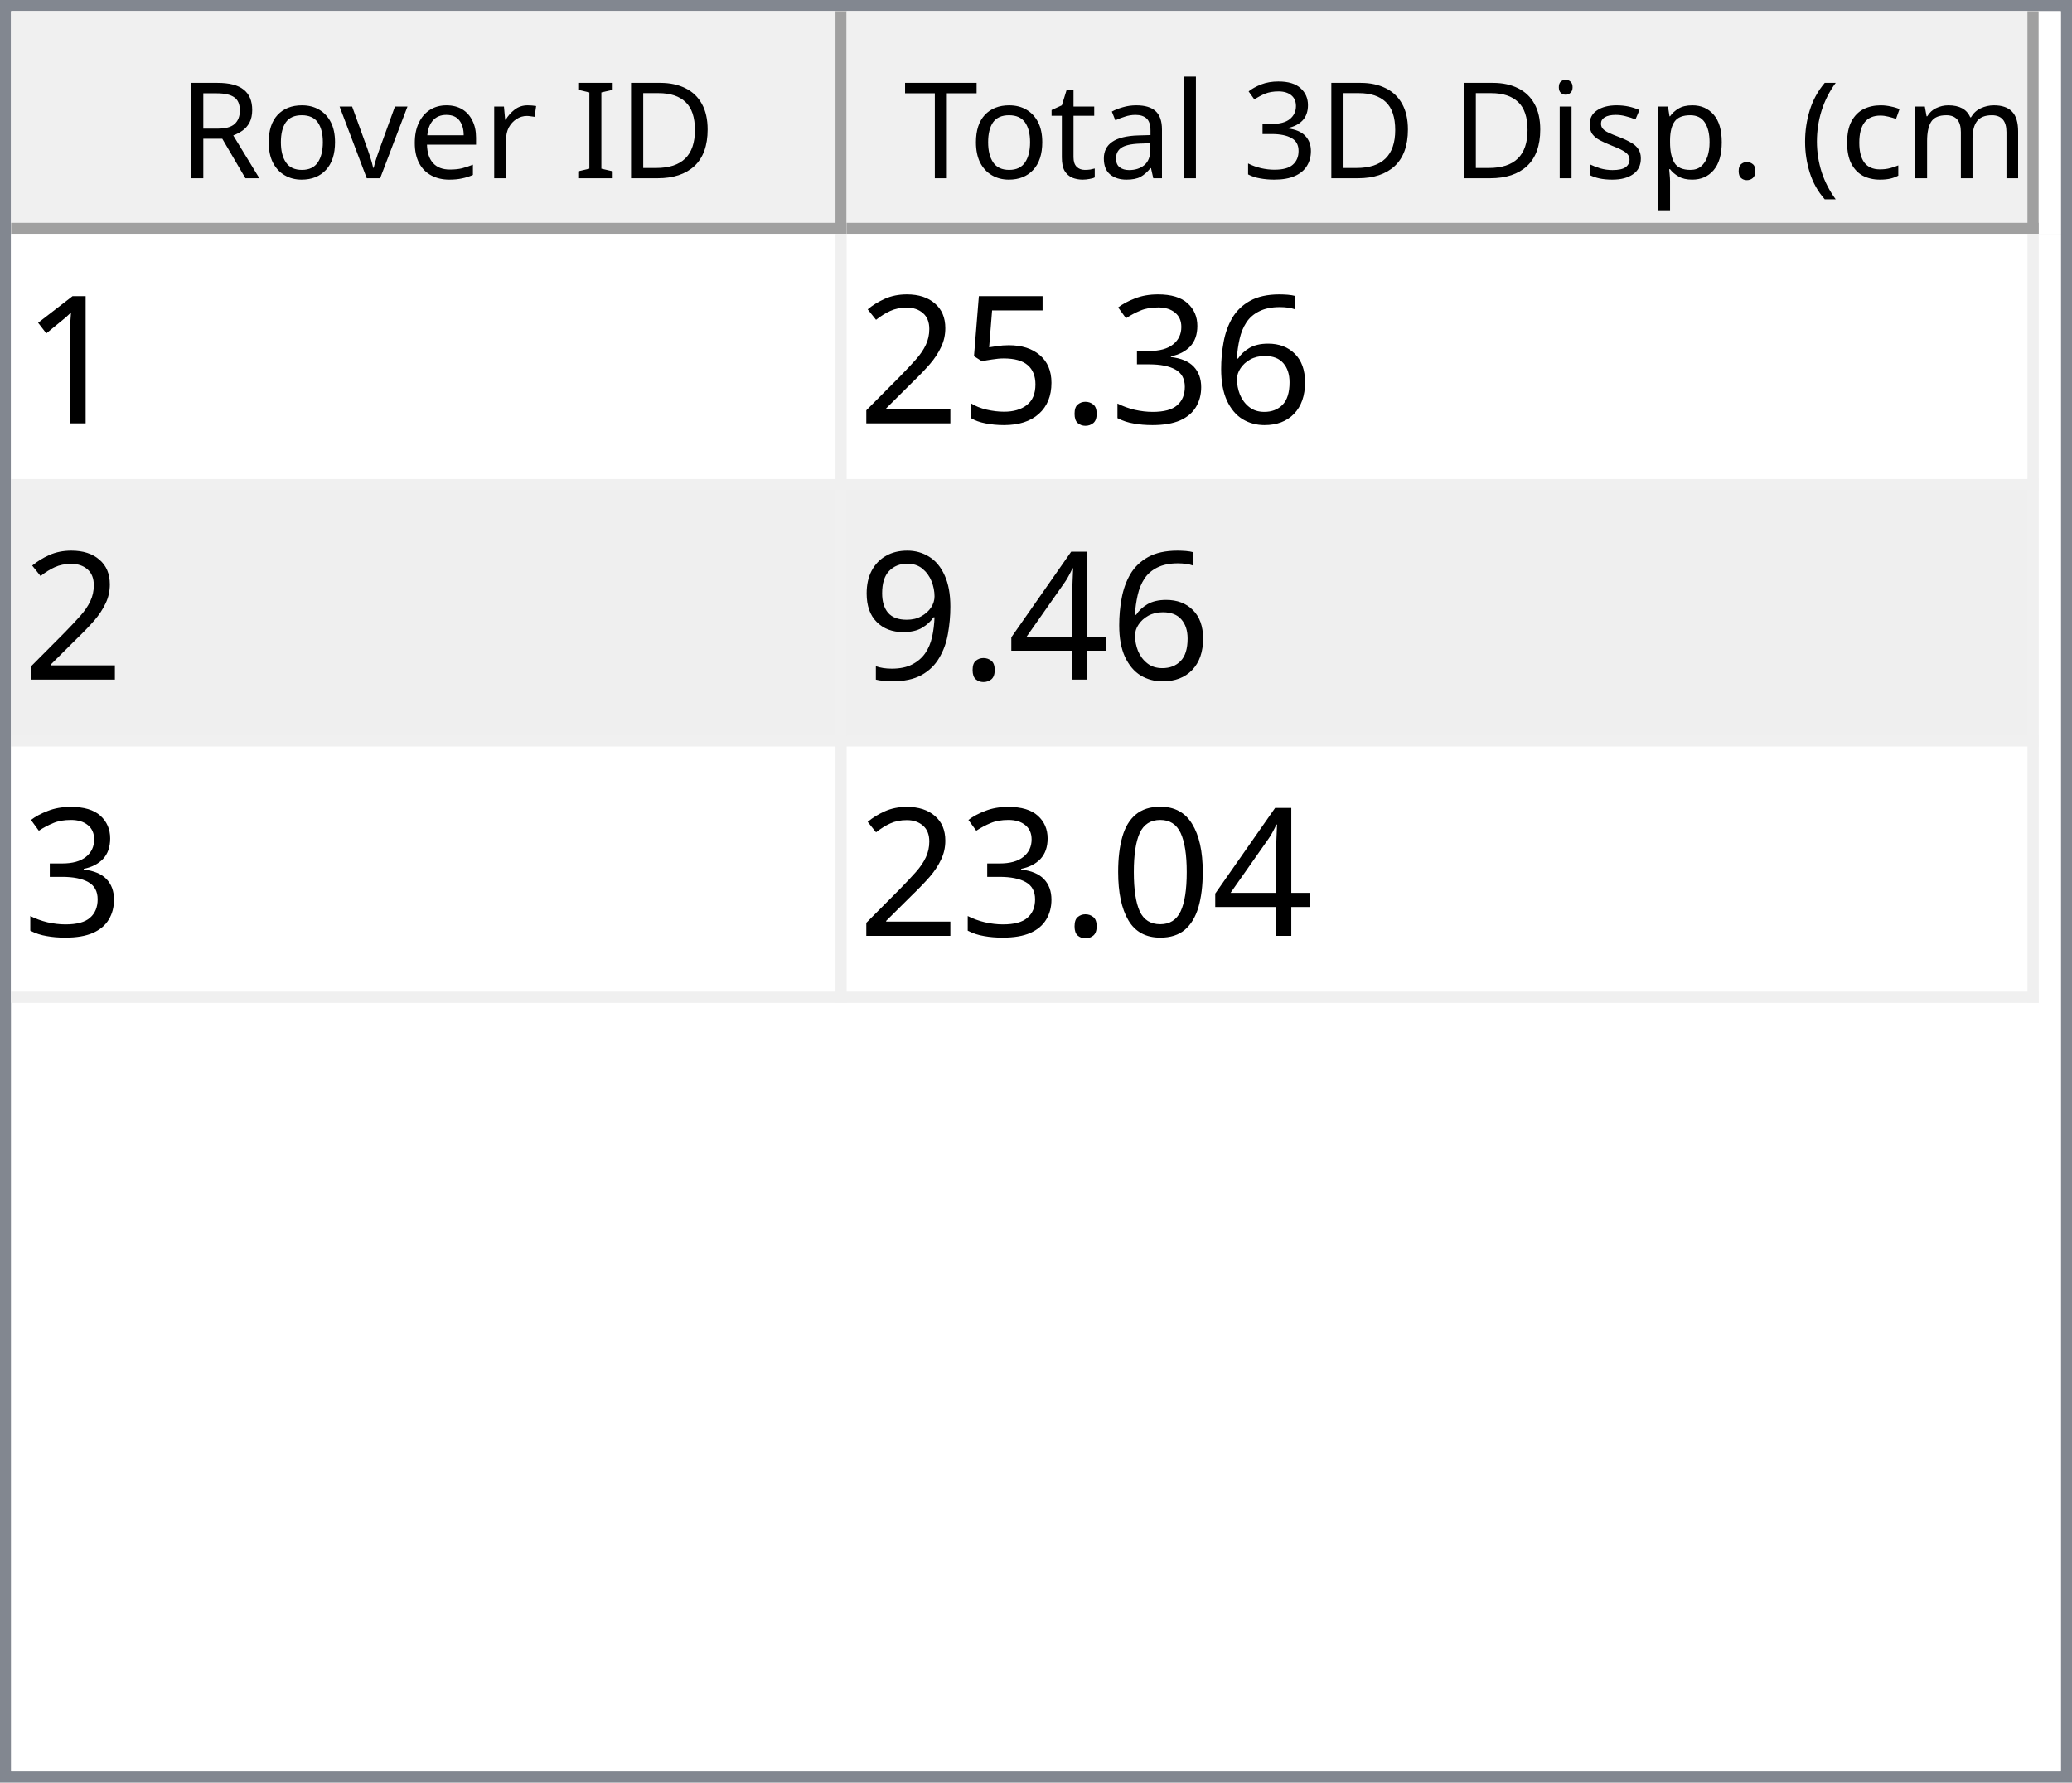
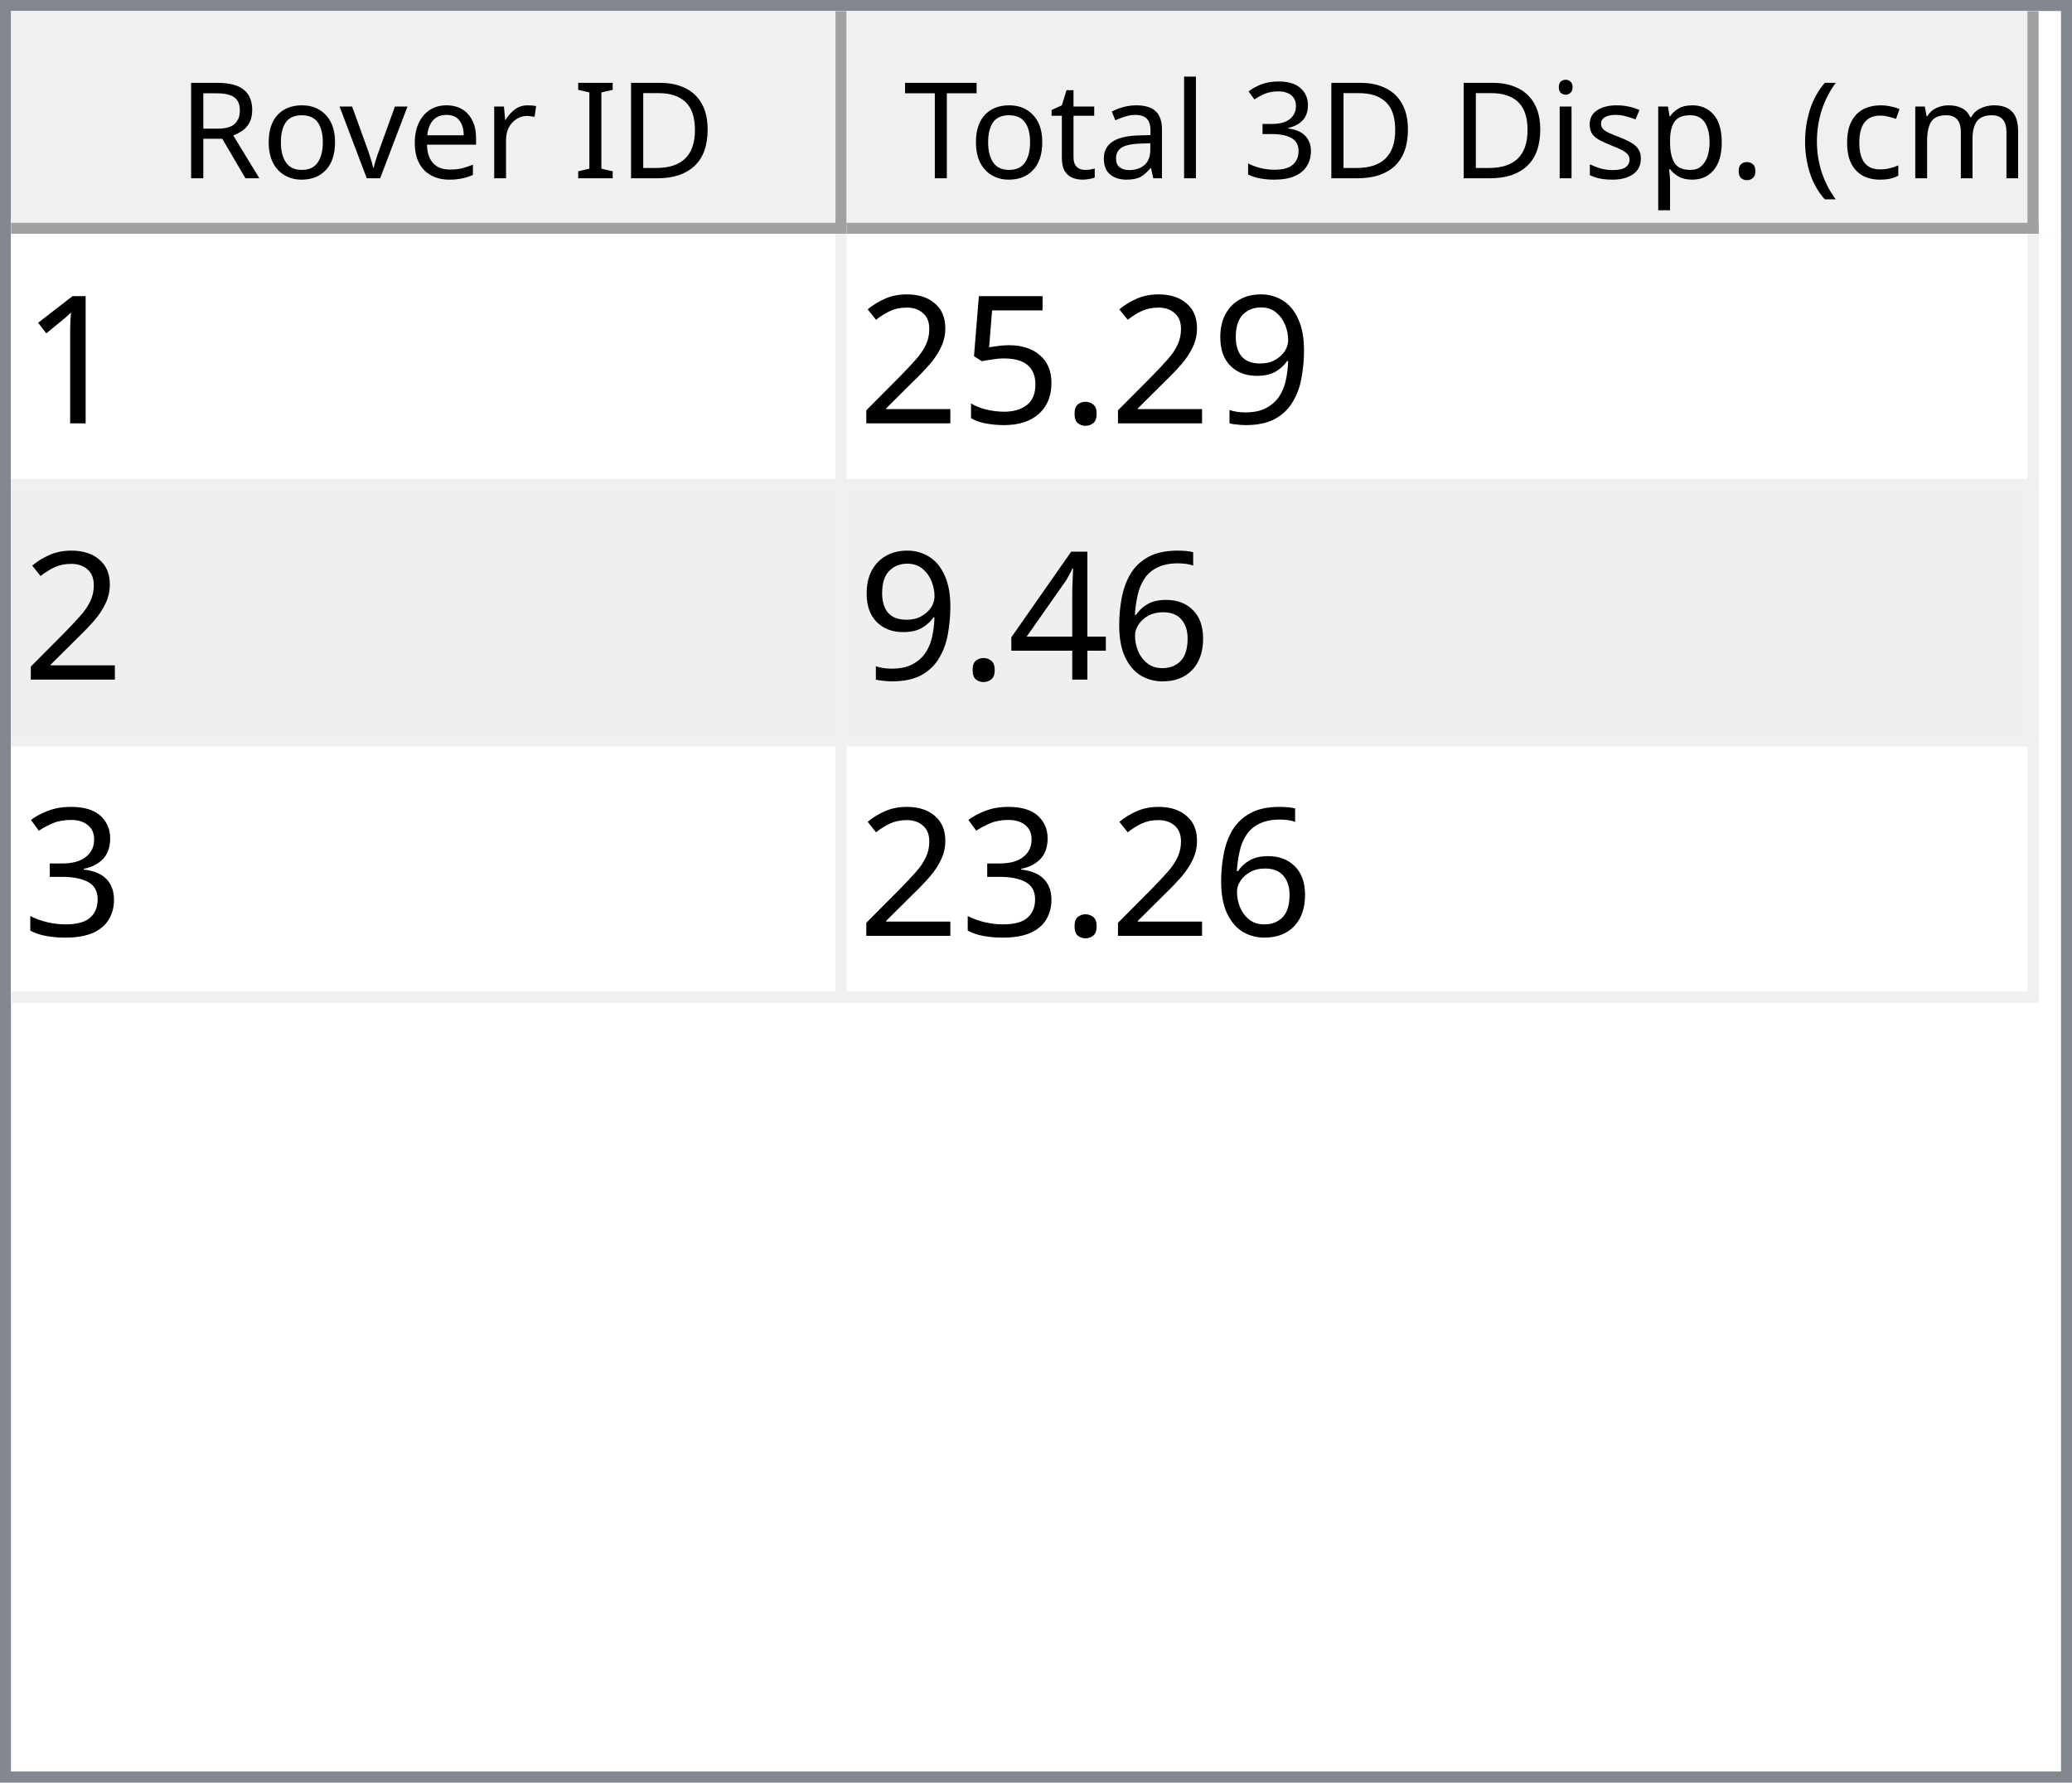
<svg xmlns="http://www.w3.org/2000/svg" style="fill-opacity:1; color-rendering:auto; color-interpolation:auto; text-rendering:auto; stroke:black; stroke-linecap:square; stroke-miterlimit:10; shape-rendering:auto; stroke-opacity:1; fill:black; stroke-dasharray:none; font-weight:normal; stroke-width:1; font-family:'Dialog'; font-style:normal; stroke-linejoin:miter; font-size:12px; stroke-dashoffset:0; image-rendering:auto;" width="186" height="160">
  <defs id="genericDefs" />
  <g>
    <defs id="defs1">
      <clipPath clipPathUnits="userSpaceOnUse" id="clipPath1">
        <path d="M0 0 L186 0 L186 160 L0 160 L0 0 Z" />
      </clipPath>
      <clipPath clipPathUnits="userSpaceOnUse" id="clipPath2">
        <path d="M0 0 L0 160 L186 160 L186 0 Z" />
      </clipPath>
      <clipPath clipPathUnits="userSpaceOnUse" id="clipPath3">
        <path d="M0 0 L0 20 L184 20 L184 0 Z" />
      </clipPath>
      <clipPath clipPathUnits="userSpaceOnUse" id="clipPath4">
        <path d="M0 0 L0 20 L75 20 L75 0 Z" />
      </clipPath>
      <clipPath clipPathUnits="userSpaceOnUse" id="clipPath5">
        <path d="M1 1 L1 19 L74 19 L74 1 Z" />
      </clipPath>
      <clipPath clipPathUnits="userSpaceOnUse" id="clipPath6">
        <path d="M0 0 L0 18 L73 18 L73 0 Z" />
      </clipPath>
      <clipPath clipPathUnits="userSpaceOnUse" id="clipPath7">
        <path d="M-0.5 -0.5 L-0.5 19.5 L74.5 19.5 L74.5 -0.5 Z" />
      </clipPath>
      <clipPath clipPathUnits="userSpaceOnUse" id="clipPath8">
        <path d="M0 0 L0 20 L107 20 L107 0 Z" />
      </clipPath>
      <clipPath clipPathUnits="userSpaceOnUse" id="clipPath9">
        <path d="M1 1 L1 19 L106 19 L106 1 Z" />
      </clipPath>
      <clipPath clipPathUnits="userSpaceOnUse" id="clipPath10">
        <path d="M0 0 L0 18 L105 18 L105 0 Z" />
      </clipPath>
      <clipPath clipPathUnits="userSpaceOnUse" id="clipPath11">
        <path d="M-0.5 -0.5 L-0.5 19.5 L106.5 19.5 L106.5 -0.5 Z" />
      </clipPath>
      <clipPath clipPathUnits="userSpaceOnUse" id="clipPath12">
        <path d="M0 0 L0 138 L184 138 L184 0 Z" />
      </clipPath>
      <clipPath clipPathUnits="userSpaceOnUse" id="clipPath13">
        <path d="M0 0 L0 69 L182 69 L182 0 Z" />
      </clipPath>
      <clipPath clipPathUnits="userSpaceOnUse" id="clipPath14">
        <path d="M-0.5 -0.5 L-0.5 68.5 L181.5 68.5 L181.5 -0.5 Z" />
      </clipPath>
      <clipPath clipPathUnits="userSpaceOnUse" id="clipPath15">
        <path d="M0 0 L0 22 L74 22 L74 0 Z" />
      </clipPath>
      <clipPath clipPathUnits="userSpaceOnUse" id="clipPath16">
        <path d="M0 0 L0 22 L106 22 L106 0 Z" />
      </clipPath>
      <font horiz-adv-x="64.551" id="font1">
        <font-face ascent="107.91" descent="25.098" units-per-em="100" style="font-style:normal; font-family:Segoe UI; font-weight:normal;" />
        <missing-glyph horiz-adv-x="64.551" d="M8.109 0 L8.109 68.266 L56.453 68.266 L56.453 0 L8.109 0 ZM15.328 7.234 L49.219 7.234 L49.219 61.031 L15.328 61.031 L15.328 7.234 Z" />
        <glyph unicode="D" horiz-adv-x="70.117" d="M9.188 0 L9.188 70.016 L28.516 70.016 Q65.531 70.016 65.531 35.891 Q65.531 19.672 55.25 9.836 Q44.969 0 27.734 0 L9.188 0 ZM17.391 62.594 L17.391 7.422 L27.828 7.422 Q41.609 7.422 49.273 14.797 Q56.938 22.172 56.938 35.688 Q56.938 62.594 28.328 62.594 L17.391 62.594 Z" />
        <glyph unicode="I" horiz-adv-x="26.611" d="M17.391 0 L9.188 0 L9.188 70.016 L17.391 70.016 L17.391 0 Z" />
        <glyph unicode=" " horiz-adv-x="27.393" d="" />
        <glyph unicode="r" horiz-adv-x="34.766" d="M34.188 41.891 Q32.078 43.5 28.125 43.5 Q23 43.5 19.555 38.672 Q16.109 33.844 16.109 25.484 L16.109 0 L8.109 0 L8.109 50 L16.109 50 L16.109 39.703 L16.312 39.703 Q18.016 44.969 21.531 47.922 Q25.047 50.875 29.391 50.875 Q32.516 50.875 34.188 50.203 L34.188 41.891 Z" />
        <glyph unicode="e" horiz-adv-x="52.295" d="M48.297 23 L12.984 23 Q13.188 14.656 17.484 10.109 Q21.781 5.562 29.297 5.562 Q37.75 5.562 44.828 11.141 L44.828 3.609 Q38.234 -1.172 27.391 -1.172 Q16.797 -1.172 10.742 5.641 Q4.688 12.453 4.688 24.812 Q4.688 36.469 11.305 43.82 Q17.922 51.172 27.734 51.172 Q37.547 51.172 42.922 44.828 Q48.297 38.484 48.297 27.203 L48.297 23 ZM40.094 29.781 Q40.047 36.719 36.75 40.578 Q33.453 44.438 27.594 44.438 Q21.922 44.438 17.969 40.383 Q14.016 36.328 13.094 29.781 L40.094 29.781 Z" />
        <glyph unicode="v" horiz-adv-x="47.9" d="M47.406 50 L27.484 0 L19.625 0 L0.688 50 L9.469 50 L22.172 13.672 Q23.578 9.672 23.922 6.688 L24.125 6.688 Q24.609 10.453 25.688 13.484 L38.969 50 L47.406 50 Z" />
        <glyph unicode="o" horiz-adv-x="58.594" d="M29 -1.172 Q17.922 -1.172 11.305 5.836 Q4.688 12.844 4.688 24.422 Q4.688 37.016 11.57 44.094 Q18.453 51.172 30.172 51.172 Q41.359 51.172 47.633 44.289 Q53.906 37.406 53.906 25.203 Q53.906 13.234 47.141 6.031 Q40.375 -1.172 29 -1.172 ZM29.594 44.438 Q21.875 44.438 17.383 39.188 Q12.891 33.938 12.891 24.703 Q12.891 15.828 17.43 10.695 Q21.969 5.562 29.594 5.562 Q37.359 5.562 41.531 10.594 Q45.703 15.625 45.703 24.906 Q45.703 34.281 41.531 39.359 Q37.359 44.438 29.594 44.438 Z" />
        <glyph unicode="R" horiz-adv-x="59.814" d="M59.375 0 L49.609 0 L37.891 19.625 Q36.281 22.359 34.766 24.289 Q33.25 26.219 31.664 27.438 Q30.078 28.656 28.25 29.219 Q26.422 29.781 24.125 29.781 L17.391 29.781 L17.391 0 L9.188 0 L9.188 70.016 L30.078 70.016 Q34.672 70.016 38.555 68.867 Q42.438 67.719 45.289 65.375 Q48.141 63.031 49.758 59.547 Q51.375 56.062 51.375 51.375 Q51.375 47.703 50.273 44.656 Q49.172 41.609 47.148 39.211 Q45.125 36.812 42.266 35.133 Q39.406 33.453 35.844 32.516 L35.844 32.328 Q37.594 31.547 38.891 30.547 Q40.188 29.547 41.359 28.18 Q42.531 26.812 43.68 25.078 Q44.828 23.344 46.234 21.047 L59.375 0 ZM17.391 62.594 L17.391 37.203 L28.516 37.203 Q31.594 37.203 34.203 38.133 Q36.812 39.062 38.719 40.797 Q40.625 42.531 41.703 45.047 Q42.781 47.562 42.781 50.688 Q42.781 56.297 39.141 59.445 Q35.5 62.594 28.609 62.594 L17.391 62.594 Z" />
        <glyph unicode=")" horiz-adv-x="30.176" d="M8.297 -15.922 L1.172 -15.922 Q16.406 2.344 16.406 26.812 Q16.406 51.469 1.078 70.016 L8.297 70.016 Q23.531 52.156 23.531 26.703 Q23.531 1.375 8.297 -15.922 Z" />
        <glyph unicode="m" horiz-adv-x="86.133" d="M79.109 0 L71.094 0 L71.094 28.719 Q71.094 37.016 68.531 40.727 Q65.969 44.438 59.906 44.438 Q54.781 44.438 51.195 39.75 Q47.609 35.062 47.609 28.516 L47.609 0 L39.594 0 L39.594 29.688 Q39.594 44.438 28.219 44.438 Q22.953 44.438 19.531 40.016 Q16.109 35.594 16.109 28.516 L16.109 0 L8.109 0 L8.109 50 L16.109 50 L16.109 42.094 L16.312 42.094 Q21.625 51.172 31.844 51.172 Q36.969 51.172 40.773 48.312 Q44.578 45.453 46 40.828 Q51.562 51.172 62.594 51.172 Q79.109 51.172 79.109 30.812 L79.109 0 Z" />
        <glyph unicode="c" horiz-adv-x="46.191" d="M42.188 2.297 Q36.422 -1.172 28.516 -1.172 Q17.828 -1.172 11.258 5.789 Q4.688 12.75 4.688 23.828 Q4.688 36.188 11.766 43.68 Q18.844 51.172 30.672 51.172 Q37.25 51.172 42.281 48.734 L42.281 40.531 Q36.719 44.438 30.375 44.438 Q22.703 44.438 17.797 38.945 Q12.891 33.453 12.891 24.516 Q12.891 15.719 17.508 10.641 Q22.125 5.562 29.891 5.562 Q36.422 5.562 42.188 9.906 L42.188 2.297 Z" />
        <glyph unicode="(" horiz-adv-x="30.176" d="M29.109 -15.922 L21.969 -15.922 Q6.844 1.375 6.844 26.703 Q6.844 52.156 21.969 70.016 L29.203 70.016 Q13.875 51.469 13.875 26.812 Q13.875 2.344 29.109 -15.922 Z" />
        <glyph unicode="." horiz-adv-x="21.68" d="M10.891 -1.078 Q8.641 -1.078 7.055 0.539 Q5.469 2.156 5.469 4.391 Q5.469 6.641 7.055 8.273 Q8.641 9.906 10.891 9.906 Q13.188 9.906 14.797 8.273 Q16.406 6.641 16.406 4.391 Q16.406 2.156 14.797 0.539 Q13.188 -1.078 10.891 -1.078 Z" />
        <glyph unicode="p" horiz-adv-x="58.789" d="M16.312 7.234 L16.109 7.234 L16.109 -23 L8.109 -23 L8.109 50 L16.109 50 L16.109 41.219 L16.312 41.219 Q22.219 51.172 33.594 51.172 Q43.266 51.172 48.688 44.461 Q54.109 37.75 54.109 26.469 Q54.109 13.922 48 6.375 Q41.891 -1.172 31.297 -1.172 Q21.578 -1.172 16.312 7.234 ZM16.109 27.391 L16.109 20.406 Q16.109 14.203 20.141 9.883 Q24.172 5.562 30.375 5.562 Q37.641 5.562 41.773 11.133 Q45.906 16.703 45.906 26.609 Q45.906 34.969 42.047 39.703 Q38.188 44.438 31.594 44.438 Q24.609 44.438 20.359 39.578 Q16.109 34.719 16.109 27.391 Z" />
        <glyph unicode="s" horiz-adv-x="42.432" d="M5.078 1.812 L5.078 10.406 Q11.625 5.562 19.484 5.562 Q30.031 5.562 30.031 12.594 Q30.031 14.594 29.125 15.992 Q28.219 17.391 26.68 18.461 Q25.141 19.531 23.07 20.383 Q21 21.234 18.609 22.172 Q15.281 23.484 12.766 24.828 Q10.25 26.172 8.57 27.859 Q6.891 29.547 6.031 31.695 Q5.172 33.844 5.172 36.719 Q5.172 40.234 6.789 42.945 Q8.406 45.656 11.086 47.484 Q13.766 49.312 17.211 50.242 Q20.656 51.172 24.312 51.172 Q30.812 51.172 35.938 48.922 L35.938 40.828 Q30.422 44.438 23.25 44.438 Q21 44.438 19.195 43.922 Q17.391 43.406 16.094 42.477 Q14.797 41.547 14.086 40.258 Q13.375 38.969 13.375 37.406 Q13.375 35.453 14.086 34.133 Q14.797 32.812 16.164 31.789 Q17.531 30.766 19.484 29.938 Q21.438 29.109 23.922 28.125 Q27.25 26.859 29.883 25.516 Q32.516 24.172 34.375 22.484 Q36.234 20.797 37.234 18.602 Q38.234 16.406 38.234 13.375 Q38.234 9.672 36.602 6.938 Q34.969 4.203 32.234 2.398 Q29.5 0.594 25.93 -0.289 Q22.359 -1.172 18.453 -1.172 Q10.75 -1.172 5.078 1.812 Z" />
        <glyph unicode="i" horiz-adv-x="24.219" d="M12.203 62.703 Q10.062 62.703 8.547 64.164 Q7.031 65.625 7.031 67.875 Q7.031 70.125 8.547 71.609 Q10.062 73.094 12.203 73.094 Q14.406 73.094 15.945 71.609 Q17.484 70.125 17.484 67.875 Q17.484 65.719 15.945 64.211 Q14.406 62.703 12.203 62.703 ZM16.109 0 L8.109 0 L8.109 50 L16.109 50 L16.109 0 Z" />
        <glyph unicode="3" horiz-adv-x="53.906" d="M46.531 19.828 Q46.531 15.094 44.75 11.211 Q42.969 7.328 39.719 4.57 Q36.469 1.812 31.93 0.297 Q27.391 -1.219 21.922 -1.219 Q11.922 -1.219 6 2.594 L6 11.188 Q13.094 5.609 22.219 5.609 Q25.875 5.609 28.828 6.539 Q31.781 7.469 33.906 9.227 Q36.031 10.984 37.18 13.477 Q38.328 15.969 38.328 19.094 Q38.328 32.812 18.797 32.812 L12.984 32.812 L12.984 39.594 L18.5 39.594 Q35.797 39.594 35.797 52.484 Q35.797 64.406 22.609 64.406 Q15.188 64.406 8.688 59.422 L8.688 67.188 Q15.375 71.188 24.609 71.188 Q29 71.188 32.57 69.969 Q36.141 68.75 38.68 66.555 Q41.219 64.359 42.609 61.281 Q44 58.203 44 54.5 Q44 40.672 30.031 36.719 L30.031 36.531 Q33.594 36.141 36.625 34.797 Q39.656 33.453 41.852 31.305 Q44.047 29.156 45.289 26.25 Q46.531 23.344 46.531 19.828 Z" />
        <glyph unicode="l" horiz-adv-x="24.219" d="M16.109 0 L8.109 0 L8.109 74.031 L16.109 74.031 L16.109 0 Z" />
        <glyph unicode="a" horiz-adv-x="50.879" d="M43.891 0 L35.891 0 L35.891 7.812 L35.688 7.812 Q30.469 -1.172 20.312 -1.172 Q12.844 -1.172 8.617 2.781 Q4.391 6.734 4.391 13.281 Q4.391 27.297 20.906 29.594 L35.891 31.688 Q35.891 44.438 25.594 44.438 Q16.547 44.438 9.281 38.281 L9.281 46.484 Q16.656 51.172 26.266 51.172 Q43.891 51.172 43.891 32.516 L43.891 0 ZM35.891 25.297 L23.828 23.641 Q18.266 22.859 15.43 20.875 Q12.594 18.891 12.594 13.875 Q12.594 10.203 15.211 7.883 Q17.828 5.562 22.172 5.562 Q28.125 5.562 32.008 9.742 Q35.891 13.922 35.891 20.312 L35.891 25.297 Z" />
        <glyph unicode="t" horiz-adv-x="33.887" d="M31.297 0.484 Q28.469 -1.078 23.828 -1.078 Q10.688 -1.078 10.688 13.578 L10.688 43.172 L2.094 43.172 L2.094 50 L10.688 50 L10.688 62.203 L18.703 64.797 L18.703 50 L31.297 50 L31.297 43.172 L18.703 43.172 L18.703 14.984 Q18.703 9.969 20.414 7.82 Q22.125 5.672 26.078 5.672 Q29.109 5.672 31.297 7.328 L31.297 0.484 Z" />
        <glyph unicode="T" horiz-adv-x="52.393" d="M50.594 62.594 L30.375 62.594 L30.375 0 L22.172 0 L22.172 62.594 L2 62.594 L2 70.016 L50.594 70.016 L50.594 62.594 Z" />
      </font>
      <font horiz-adv-x="75.0" id="font2">
        <font-face ascent="100.537" descent="21.973" units-per-em="100" style="font-style:normal; font-family:sans-serif; font-weight:normal;" />
        <missing-glyph horiz-adv-x="75.0" d="M12.5 0 L12.5 62.5 L62.5 62.5 L62.5 0 L12.5 0 ZM14.062 1.562 L60.938 1.562 L60.938 60.938 L14.062 60.938 L14.062 1.562 Z" />
        <glyph unicode="1" horiz-adv-x="55.615" d="M37.25 0 L28.469 0 L28.469 56 Q25.297 52.984 20.141 49.953 Q14.984 46.922 10.891 45.406 L10.891 53.906 Q18.266 57.375 23.781 62.305 Q29.297 67.234 31.594 71.875 L37.25 71.875 L37.25 0 Z" />
-         <glyph unicode="6" horiz-adv-x="55.615" d="M49.75 54.047 L41.016 53.375 Q39.844 58.547 37.703 60.891 Q34.125 64.656 28.906 64.656 Q24.703 64.656 21.531 62.312 Q17.391 59.281 14.992 53.469 Q12.594 47.656 12.5 36.922 Q15.672 41.75 20.266 44.094 Q24.859 46.438 29.891 46.438 Q38.672 46.438 44.852 39.969 Q51.031 33.5 51.031 23.25 Q51.031 16.5 48.125 10.719 Q45.219 4.938 40.141 1.859 Q35.062 -1.219 28.609 -1.219 Q17.625 -1.219 10.695 6.859 Q3.766 14.938 3.766 33.5 Q3.766 54.25 11.422 63.672 Q18.109 71.875 29.438 71.875 Q37.891 71.875 43.289 67.141 Q48.688 62.406 49.75 54.047 ZM13.875 23.188 Q13.875 18.656 15.797 14.508 Q17.719 10.359 21.188 8.18 Q24.656 6 28.469 6 Q34.031 6 38.039 10.492 Q42.047 14.984 42.047 22.703 Q42.047 30.125 38.086 34.398 Q34.125 38.672 28.125 38.672 Q22.172 38.672 18.023 34.398 Q13.875 30.125 13.875 23.188 Z" />
-         <glyph unicode="3" horiz-adv-x="55.615" d="M4.203 18.891 L12.984 20.062 Q14.5 12.594 18.141 9.297 Q21.781 6 27 6 Q33.203 6 37.477 10.297 Q41.75 14.594 41.75 20.953 Q41.75 27 37.797 30.93 Q33.844 34.859 27.734 34.859 Q25.25 34.859 21.531 33.891 L22.516 41.609 Q23.391 41.5 23.922 41.5 Q29.547 41.5 34.039 44.43 Q38.531 47.359 38.531 53.469 Q38.531 58.297 35.258 61.477 Q31.984 64.656 26.812 64.656 Q21.688 64.656 18.266 61.43 Q14.844 58.203 13.875 51.766 L5.078 53.328 Q6.688 62.156 12.398 67.016 Q18.109 71.875 26.609 71.875 Q32.469 71.875 37.398 69.359 Q42.328 66.844 44.945 62.5 Q47.562 58.156 47.562 53.266 Q47.562 48.641 45.07 44.828 Q42.578 41.016 37.703 38.766 Q44.047 37.312 47.562 32.695 Q51.078 28.078 51.078 21.141 Q51.078 11.766 44.242 5.25 Q37.406 -1.266 26.953 -1.266 Q17.531 -1.266 11.305 4.352 Q5.078 9.969 4.203 18.891 Z" />
+         <glyph unicode="9" horiz-adv-x="55.615" d="M5.469 16.547 L13.922 17.328 Q14.984 11.375 18.016 8.688 Q21.047 6 25.781 6 Q29.828 6 32.883 7.859 Q35.938 9.719 37.891 12.82 Q39.844 15.922 41.164 21.195 Q42.484 26.469 42.484 31.938 Q42.484 32.516 42.438 33.688 Q39.797 29.5 35.234 26.883 Q30.672 24.266 25.344 24.266 Q16.453 24.266 10.305 30.711 Q4.156 37.156 4.156 47.703 Q4.156 58.594 10.578 65.234 Q17 71.875 26.656 71.875 Q33.641 71.875 39.43 68.117 Q45.219 64.359 48.219 57.398 Q51.219 50.438 51.219 37.25 Q51.219 23.531 48.242 15.406 Q45.266 7.281 39.383 3.031 Q33.5 -1.219 25.594 -1.219 Q17.188 -1.219 11.867 3.445 Q6.547 8.109 5.469 16.547 ZM41.453 48.141 Q41.453 55.719 37.43 60.156 Q33.406 64.594 27.734 64.594 Q21.875 64.594 17.531 59.812 Q13.188 55.031 13.188 47.406 Q13.188 40.578 17.312 36.305 Q21.438 32.031 27.484 32.031 Q33.594 32.031 37.523 36.305 Q41.453 40.578 41.453 48.141 Z" />
        <glyph unicode="." horiz-adv-x="27.783" d="M9.078 0 L9.078 10.016 L19.094 10.016 L19.094 0 L9.078 0 Z" />
        <glyph unicode="5" horiz-adv-x="55.615" d="M4.156 18.75 L13.375 19.531 Q14.406 12.797 18.141 9.398 Q21.875 6 27.156 6 Q33.5 6 37.891 10.789 Q42.281 15.578 42.281 23.484 Q42.281 31 38.062 35.352 Q33.844 39.703 27 39.703 Q22.75 39.703 19.336 37.773 Q15.922 35.844 13.969 32.766 L5.719 33.844 L12.641 70.609 L48.25 70.609 L48.25 62.203 L19.672 62.203 L15.828 42.969 Q22.266 47.469 29.344 47.469 Q38.719 47.469 45.164 40.969 Q51.609 34.469 51.609 24.266 Q51.609 14.547 45.953 7.469 Q39.062 -1.219 27.156 -1.219 Q17.391 -1.219 11.211 4.25 Q5.031 9.719 4.156 18.75 Z" />
        <glyph unicode="2" horiz-adv-x="55.615" d="M50.344 8.453 L50.344 0 L3.031 0 Q2.938 3.172 4.047 6.109 Q5.859 10.938 9.836 15.625 Q13.812 20.312 21.344 26.469 Q33.016 36.031 37.117 41.625 Q41.219 47.219 41.219 52.203 Q41.219 57.422 37.477 61.008 Q33.734 64.594 27.734 64.594 Q21.391 64.594 17.578 60.789 Q13.766 56.984 13.719 50.25 L4.688 51.172 Q5.609 61.281 11.664 66.578 Q17.719 71.875 27.938 71.875 Q38.234 71.875 44.242 66.164 Q50.25 60.453 50.25 52 Q50.25 47.703 48.492 43.555 Q46.734 39.406 42.656 34.812 Q38.578 30.219 29.109 22.219 Q21.188 15.578 18.945 13.211 Q16.703 10.844 15.234 8.453 L50.344 8.453 Z" />
+         <glyph unicode="6" horiz-adv-x="55.615" d="M49.75 54.047 L41.016 53.375 Q39.844 58.547 37.703 60.891 Q34.125 64.656 28.906 64.656 Q24.703 64.656 21.531 62.312 Q17.391 59.281 14.992 53.469 Q12.594 47.656 12.5 36.922 Q15.672 41.75 20.266 44.094 Q24.859 46.438 29.891 46.438 Q38.672 46.438 44.852 39.969 Q51.031 33.5 51.031 23.25 Q51.031 16.5 48.125 10.719 Q45.219 4.938 40.141 1.859 Q35.062 -1.219 28.609 -1.219 Q17.625 -1.219 10.695 6.859 Q3.766 14.938 3.766 33.5 Q3.766 54.25 11.422 63.672 Q18.109 71.875 29.438 71.875 Q37.891 71.875 43.289 67.141 Q48.688 62.406 49.75 54.047 ZM13.875 23.188 Q13.875 18.656 15.797 14.508 Q17.719 10.359 21.188 8.18 Q24.656 6 28.469 6 Q34.031 6 38.039 10.492 Q42.047 14.984 42.047 22.703 Q42.047 30.125 38.086 34.398 Q34.125 38.672 28.125 38.672 Q22.172 38.672 18.023 34.398 Q13.875 30.125 13.875 23.188 Z" />
        <glyph unicode="4" horiz-adv-x="55.615" d="M32.328 0 L32.328 17.141 L1.266 17.141 L1.266 25.203 L33.938 71.578 L41.109 71.578 L41.109 25.203 L50.781 25.203 L50.781 17.141 L41.109 17.141 L41.109 0 L32.328 0 ZM32.328 25.203 L32.328 57.469 L9.906 25.203 L32.328 25.203 Z" />
-         <glyph unicode="9" horiz-adv-x="55.615" d="M5.469 16.547 L13.922 17.328 Q14.984 11.375 18.016 8.688 Q21.047 6 25.781 6 Q29.828 6 32.883 7.859 Q35.938 9.719 37.891 12.82 Q39.844 15.922 41.164 21.195 Q42.484 26.469 42.484 31.938 Q42.484 32.516 42.438 33.688 Q39.797 29.5 35.234 26.883 Q30.672 24.266 25.344 24.266 Q16.453 24.266 10.305 30.711 Q4.156 37.156 4.156 47.703 Q4.156 58.594 10.578 65.234 Q17 71.875 26.656 71.875 Q33.641 71.875 39.43 68.117 Q45.219 64.359 48.219 57.398 Q51.219 50.438 51.219 37.25 Q51.219 23.531 48.242 15.406 Q45.266 7.281 39.383 3.031 Q33.5 -1.219 25.594 -1.219 Q17.188 -1.219 11.867 3.445 Q6.547 8.109 5.469 16.547 ZM41.453 48.141 Q41.453 55.719 37.43 60.156 Q33.406 64.594 27.734 64.594 Q21.875 64.594 17.531 59.812 Q13.188 55.031 13.188 47.406 Q13.188 40.578 17.312 36.305 Q21.438 32.031 27.484 32.031 Q33.594 32.031 37.523 36.305 Q41.453 40.578 41.453 48.141 Z" />
-         <glyph unicode="0" horiz-adv-x="55.615" d="M4.156 35.297 Q4.156 48 6.766 55.742 Q9.375 63.484 14.523 67.68 Q19.672 71.875 27.484 71.875 Q33.25 71.875 37.594 69.555 Q41.938 67.234 44.773 62.867 Q47.609 58.5 49.219 52.227 Q50.828 45.953 50.828 35.297 Q50.828 22.703 48.242 14.969 Q45.656 7.234 40.508 3.008 Q35.359 -1.219 27.484 -1.219 Q17.141 -1.219 11.234 6.203 Q4.156 15.141 4.156 35.297 ZM13.188 35.297 Q13.188 17.672 17.312 11.836 Q21.438 6 27.484 6 Q33.547 6 37.672 11.859 Q41.797 17.719 41.797 35.297 Q41.797 52.984 37.672 58.789 Q33.547 64.594 27.391 64.594 Q21.344 64.594 17.719 59.469 Q13.188 52.938 13.188 35.297 Z" />
+         <glyph unicode="3" horiz-adv-x="55.615" d="M4.203 18.891 L12.984 20.062 Q14.5 12.594 18.141 9.297 Q21.781 6 27 6 Q33.203 6 37.477 10.297 Q41.75 14.594 41.75 20.953 Q41.75 27 37.797 30.93 Q33.844 34.859 27.734 34.859 Q25.25 34.859 21.531 33.891 L22.516 41.609 Q23.391 41.5 23.922 41.5 Q29.547 41.5 34.039 44.43 Q38.531 47.359 38.531 53.469 Q38.531 58.297 35.258 61.477 Q31.984 64.656 26.812 64.656 Q21.688 64.656 18.266 61.43 Q14.844 58.203 13.875 51.766 L5.078 53.328 Q6.688 62.156 12.398 67.016 Q18.109 71.875 26.609 71.875 Q32.469 71.875 37.398 69.359 Q42.328 66.844 44.945 62.5 Q47.562 58.156 47.562 53.266 Q47.562 48.641 45.07 44.828 Q42.578 41.016 37.703 38.766 Q44.047 37.312 47.562 32.695 Q51.078 28.078 51.078 21.141 Q51.078 11.766 44.242 5.25 Q37.406 -1.266 26.953 -1.266 Q17.531 -1.266 11.305 4.352 Q5.078 9.969 4.203 18.891 Z" />
      </font>
    </defs>
    <g style="fill:white; stroke:white;">
      <rect x="0" y="0" width="186" style="clip-path:url(#clipPath1); stroke:none;" height="160" />
    </g>
    <g style="fill:white; text-rendering:optimizeSpeed; color-rendering:optimizeSpeed; image-rendering:optimizeSpeed; shape-rendering:crispEdges; stroke:white; color-interpolation:sRGB;">
      <rect x="0" width="186" height="160" y="0" style="stroke:none;" />
      <path style="stroke:none;" d="M0 160 L186 160 L186 0 L0 0 Z" />
    </g>
    <g style="fill:rgb(240,240,240); font-family:'Segoe UI'; stroke:rgb(240,240,240);">
      <rect x="0" y="0" width="186" style="clip-path:url(#clipPath2); stroke:none;" height="160" />
    </g>
    <g style="fill:rgb(130,135,144); font-family:'Segoe UI'; stroke:rgb(130,135,144);">
      <path d="M0 0 L186 0 L186 160 L0 160 L0 0 ZM1 1 L185 1 L185 159 L1 159 L1 1 Z" style="fill-rule:evenodd; clip-path:url(#clipPath2); stroke:none;" />
    </g>
    <g style="fill:white; font-family:'Segoe UI'; stroke:white;" transform="translate(1,1)">
      <rect x="0" y="0" width="184" style="clip-path:url(#clipPath3); stroke:none;" height="20" />
    </g>
    <g style="fill:rgb(240,240,240); font-family:'Segoe UI'; stroke:rgb(240,240,240);" transform="translate(1,1)">
      <rect x="0" y="0" width="75" style="clip-path:url(#clipPath4); stroke:none;" height="20" />
    </g>
    <g style="font-family:'Segoe UI';" transform="translate(2,2)">
      <text x="14" xml:space="preserve" y="14" style="clip-path:url(#clipPath6); stroke:none;">Rover ID</text>
    </g>
    <g style="fill:rgb(160,160,160); font-family:'Segoe UI'; stroke:rgb(160,160,160); stroke-linejoin:bevel;" transform="translate(1.5,1.5)">
      <line x1="74" x2="74" y1="0" style="fill:none; clip-path:url(#clipPath7);" y2="19" />
    </g>
    <g style="fill:rgb(160,160,160); font-family:'Segoe UI'; stroke:rgb(160,160,160); stroke-linejoin:bevel;" transform="matrix(1,0,0,1,1,1) translate(0.5,0.5)">
      <line x1="0" x2="74" y1="19" style="fill:none; clip-path:url(#clipPath7);" y2="19" />
    </g>
    <g style="fill:rgb(240,240,240); font-family:'Segoe UI'; stroke:rgb(240,240,240);" transform="translate(76,1)">
      <rect x="0" y="0" width="107" style="clip-path:url(#clipPath8); stroke:none;" height="20" />
    </g>
    <g style="font-family:'Segoe UI';" transform="translate(77,2)">
      <text x="1" xml:space="preserve" y="14" style="clip-path:url(#clipPath10); stroke:none;"> Total 3D Disp. (cm)</text>
    </g>
    <g style="fill:rgb(160,160,160); font-family:'Segoe UI'; stroke:rgb(160,160,160); stroke-linejoin:bevel;" transform="translate(76.5,1.5)">
      <line x1="106" x2="106" y1="0" style="fill:none; clip-path:url(#clipPath11);" y2="19" />
    </g>
    <g style="fill:rgb(160,160,160); font-family:'Segoe UI'; stroke:rgb(160,160,160); stroke-linejoin:bevel;" transform="matrix(1,0,0,1,76,1) translate(0.5,0.5)">
      <line x1="0" x2="106" y1="19" style="fill:none; clip-path:url(#clipPath11);" y2="19" />
    </g>
    <g style="fill:white; font-family:'Segoe UI'; stroke:white;" transform="translate(1,21)">
      <rect x="0" y="0" width="184" style="clip-path:url(#clipPath12); stroke:none;" height="138" />
    </g>
    <g style="fill:rgb(240,240,240); font-size:16px; font-family:sans-serif; stroke:rgb(240,240,240);" transform="translate(1,21)">
      <rect x="0" y="0" width="182" style="clip-path:url(#clipPath13); stroke:none;" height="69" />
      <line transform="translate(0.5,0.5)" x1="0" x2="181" y1="22" style="clip-path:url(#clipPath14); fill:none; stroke-linejoin:bevel;" y2="22" />
    </g>
    <g transform="matrix(1,0,0,1,1,21) translate(0.5,0.5)" style="fill:rgb(240,240,240); font-size:16px; font-family:sans-serif; stroke:rgb(240,240,240); stroke-linejoin:bevel;">
      <line x1="0" x2="181" y1="45" style="fill:none; clip-path:url(#clipPath14);" y2="45" />
    </g>
    <g transform="matrix(1,0,0,1,1,21) translate(0.5,0.5)" style="fill:rgb(240,240,240); font-size:16px; font-family:sans-serif; stroke:rgb(240,240,240); stroke-linejoin:bevel;">
      <line x1="0" x2="181" y1="68" style="fill:none; clip-path:url(#clipPath14);" y2="68" />
    </g>
    <g transform="matrix(1,0,0,1,1,21) translate(0.5,0.5)" style="fill:rgb(240,240,240); font-size:16px; font-family:sans-serif; stroke:rgb(240,240,240); stroke-linejoin:bevel;">
      <line x1="74" x2="74" y1="0" style="fill:none; clip-path:url(#clipPath14);" y2="68" />
    </g>
    <g transform="matrix(1,0,0,1,1,21) translate(0.5,0.5)" style="fill:rgb(240,240,240); font-size:16px; font-family:sans-serif; stroke:rgb(240,240,240); stroke-linejoin:bevel;">
      <line x1="181" x2="181" y1="0" style="fill:none; clip-path:url(#clipPath14);" y2="68" />
    </g>
    <g style="fill:white; font-size:16px; font-family:sans-serif; stroke:white;" transform="matrix(1,0,0,1,1,21)">
      <rect x="0" y="0" width="74" style="clip-path:url(#clipPath15); stroke:none;" height="22" />
      <text x="1" y="17" style="fill:black; clip-path:url(#clipPath15); stroke:none;" xml:space="preserve">1</text>
    </g>
    <g style="fill:white; font-size:16px; font-family:sans-serif; stroke:white;" transform="matrix(1,0,0,1,1,21) translate(75,0)">
      <rect x="0" y="0" width="106" style="clip-path:url(#clipPath16); stroke:none;" height="22" />
-       <text x="1" y="17" style="fill:black; clip-path:url(#clipPath16); stroke:none;" xml:space="preserve">25.36</text>
+       <text x="1" y="17" style="fill:black; clip-path:url(#clipPath16); stroke:none;" xml:space="preserve">25.29</text>
    </g>
    <g style="fill:rgb(239,239,239); font-size:16px; font-family:sans-serif; stroke:rgb(239,239,239);" transform="matrix(1,0,0,1,1,21) translate(0,23)">
      <rect x="0" y="0" width="74" style="clip-path:url(#clipPath15); stroke:none;" height="22" />
      <text x="1" y="17" style="fill:black; clip-path:url(#clipPath15); stroke:none;" xml:space="preserve">2</text>
    </g>
    <g style="fill:rgb(239,239,239); font-size:16px; font-family:sans-serif; stroke:rgb(239,239,239);" transform="matrix(1,0,0,1,1,21) translate(75,23)">
      <rect x="0" y="0" width="106" style="clip-path:url(#clipPath16); stroke:none;" height="22" />
      <text x="1" y="17" style="fill:black; clip-path:url(#clipPath16); stroke:none;" xml:space="preserve">9.46</text>
    </g>
    <g style="fill:white; font-size:16px; font-family:sans-serif; stroke:white;" transform="matrix(1,0,0,1,1,21) translate(0,46)">
      <rect x="0" y="0" width="74" style="clip-path:url(#clipPath15); stroke:none;" height="22" />
      <text x="1" y="17" style="fill:black; clip-path:url(#clipPath15); stroke:none;" xml:space="preserve">3</text>
    </g>
    <g style="fill:white; font-size:16px; font-family:sans-serif; stroke:white;" transform="matrix(1,0,0,1,1,21) translate(75,46)">
      <rect x="0" y="0" width="106" style="clip-path:url(#clipPath16); stroke:none;" height="22" />
-       <text x="1" y="17" style="fill:black; clip-path:url(#clipPath16); stroke:none;" xml:space="preserve">23.04</text>
+       <text x="1" y="17" style="fill:black; clip-path:url(#clipPath16); stroke:none;" xml:space="preserve">23.26</text>
    </g>
  </g>
</svg>
